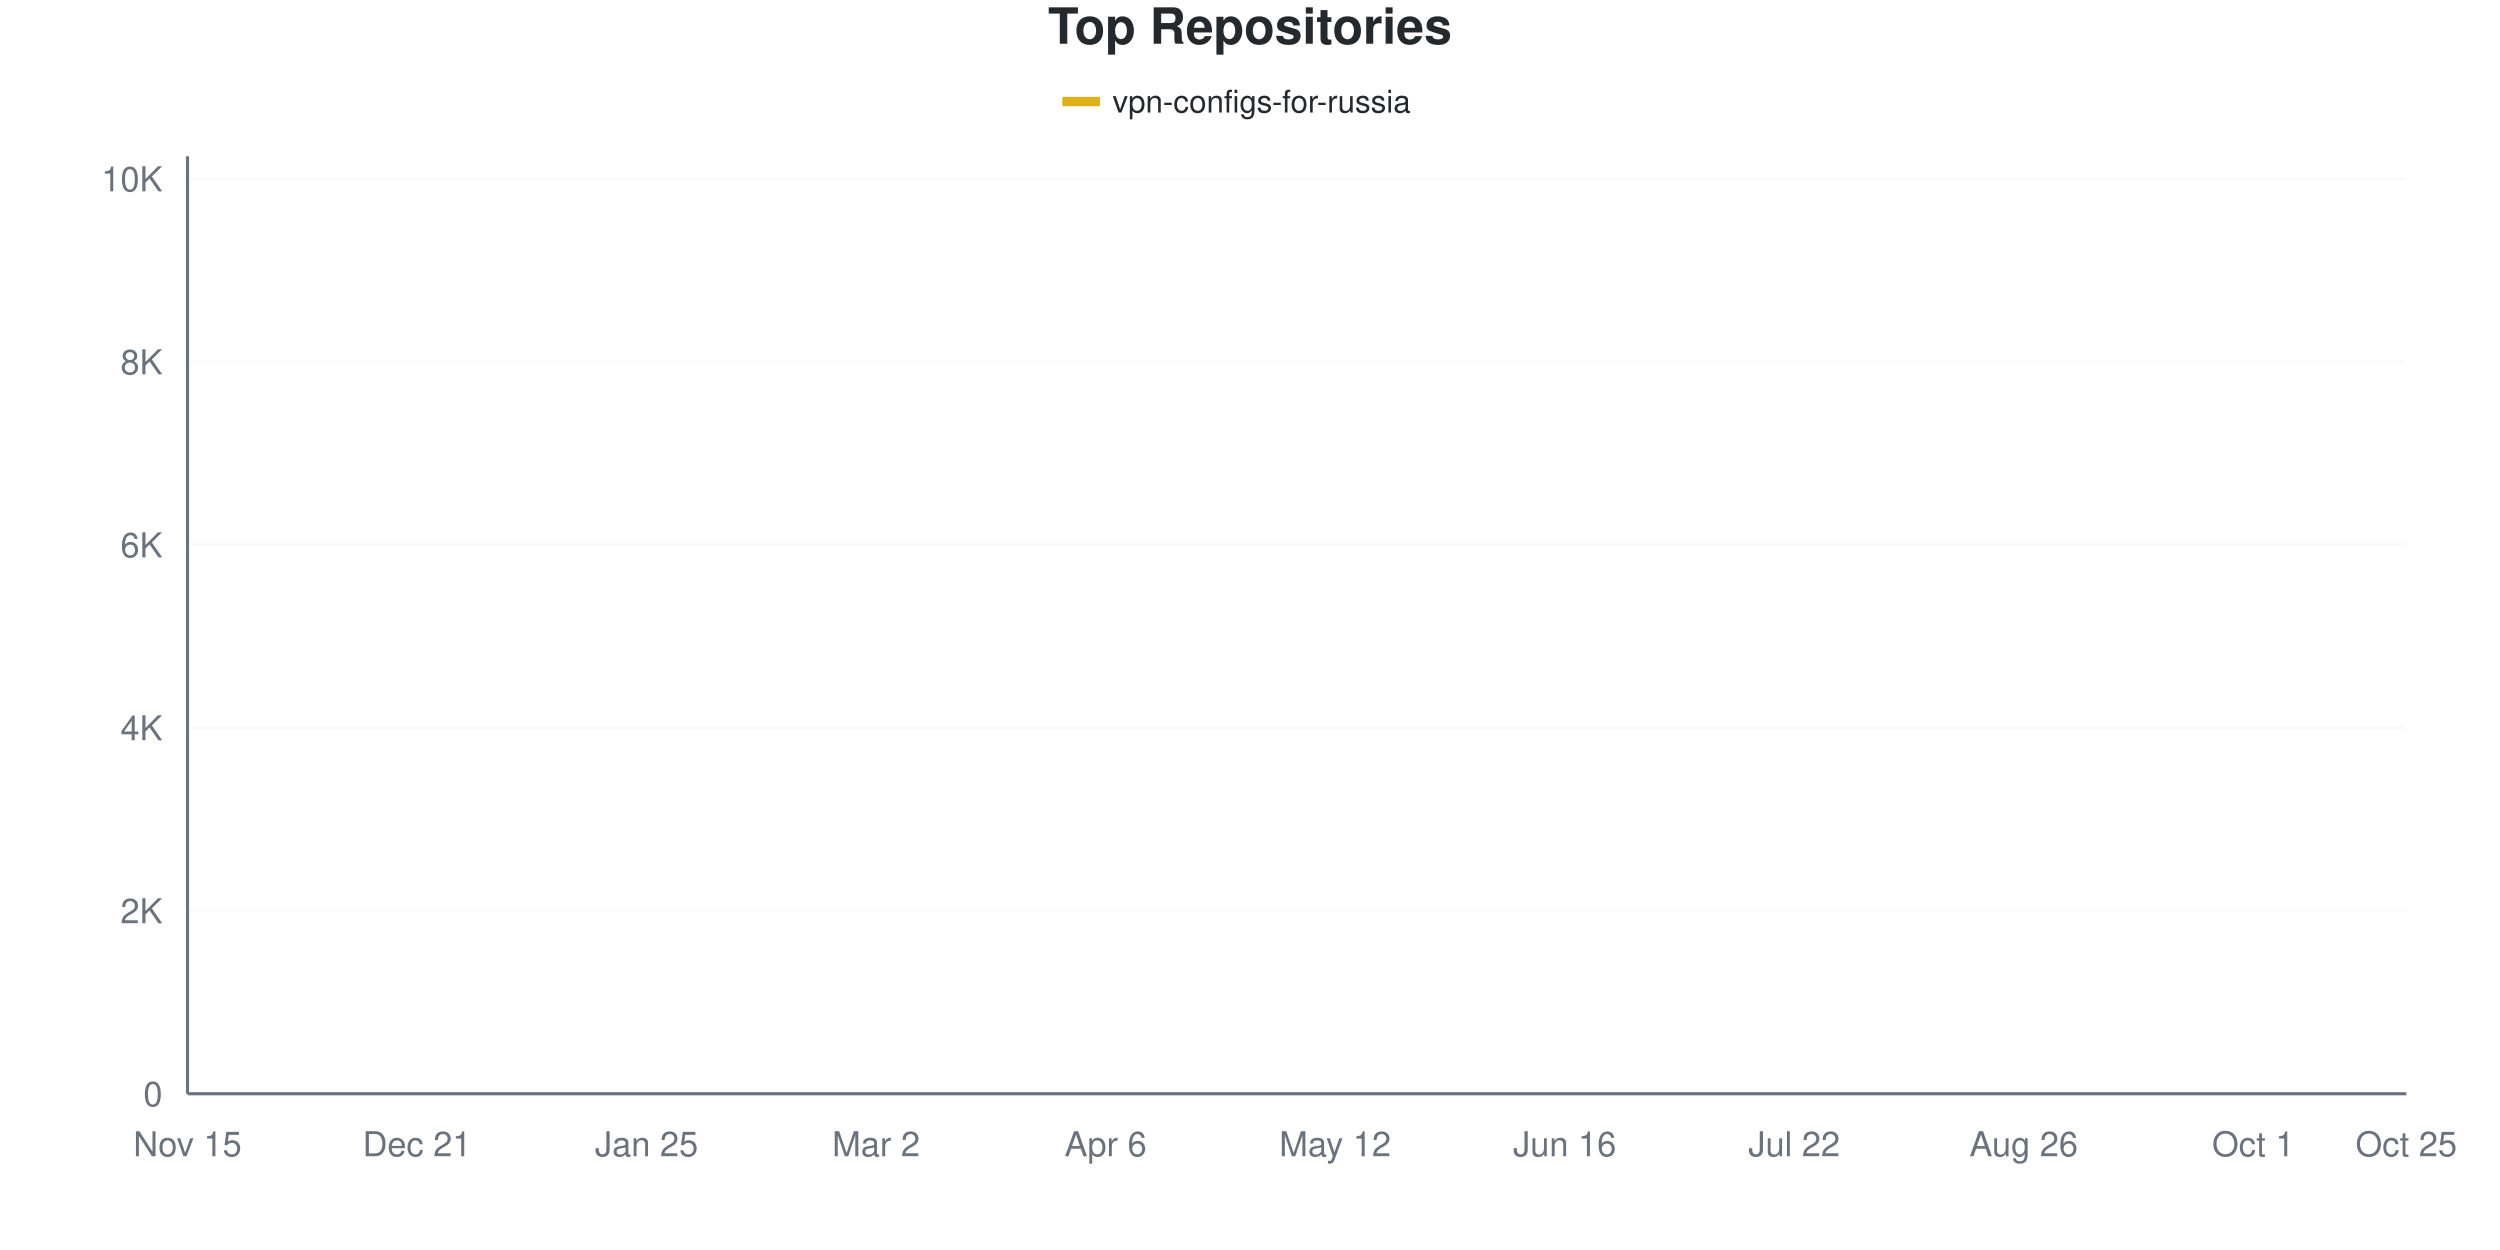
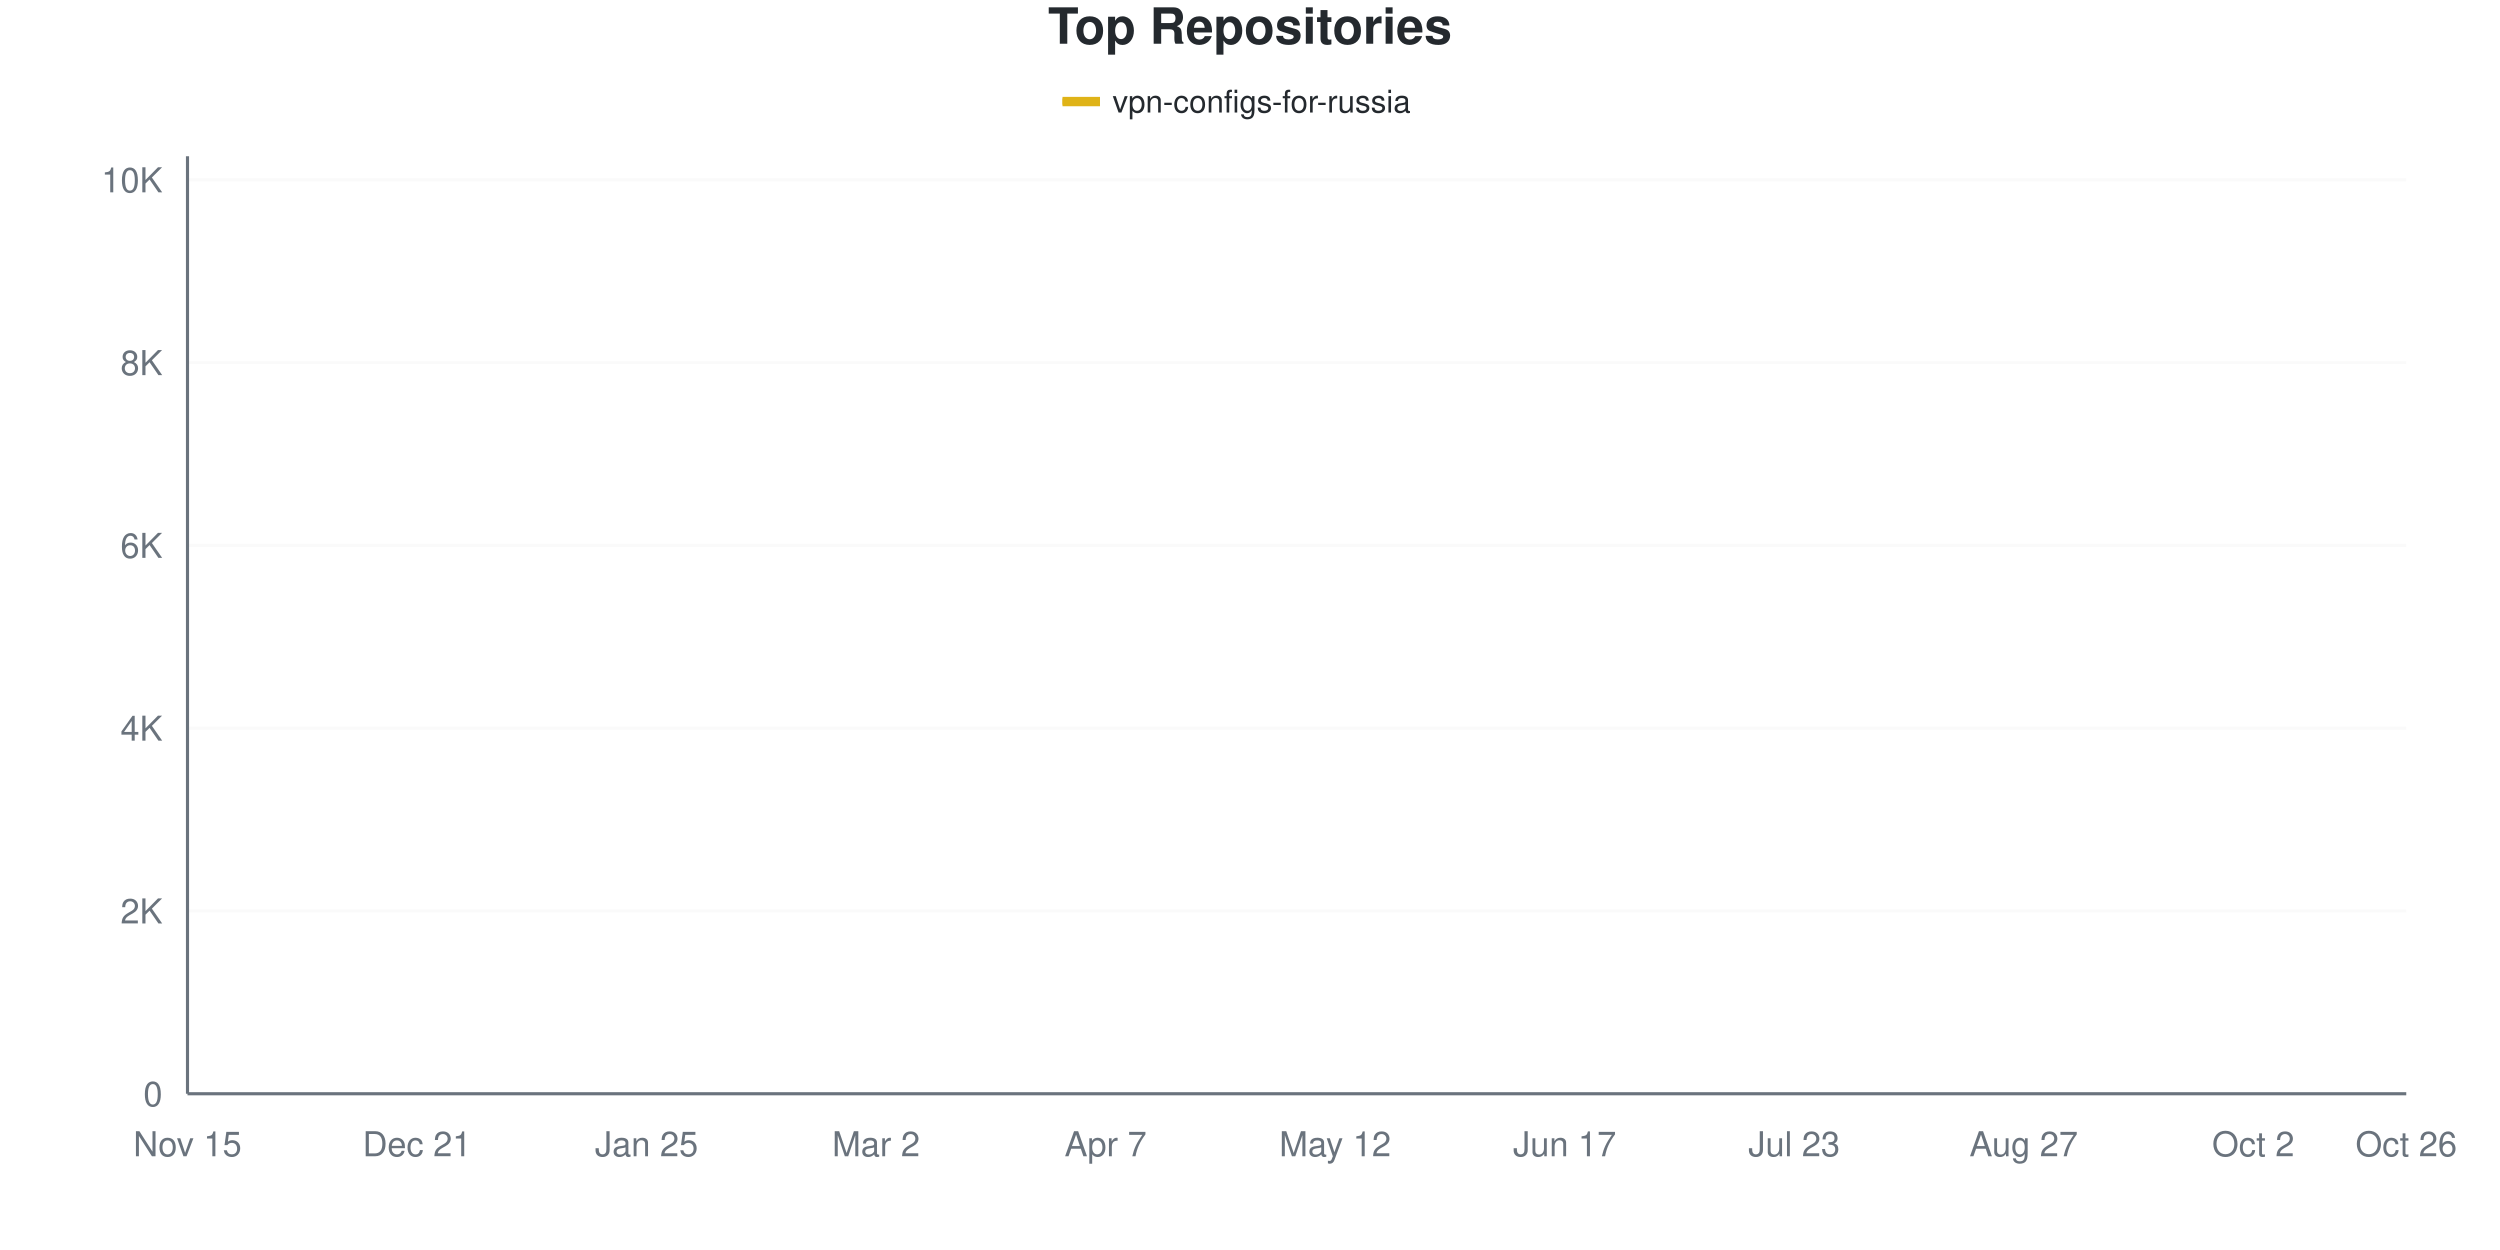
<svg xmlns="http://www.w3.org/2000/svg" viewBox="0 0 800 400" width="800" height="400">
  <style>
    @keyframes drawLine {
      to { stroke-dashoffset: 0; }
    }
    @keyframes fadeInPoint {
      from { opacity: 0; }
      to { opacity: 1; }
    }
    .data-line-0 {
      stroke-dasharray: 1172;
      stroke-dashoffset: 1172;
      animation: drawLine 2s ease-out forwards;
    }
    .data-point {
      opacity: 0;
      animation: fadeInPoint 0.5s ease-out forwards;
    }
    .chart-bg { fill: #fff; }
    .chart-text { fill: #24292e; }
    .chart-muted { fill: #6a737d; }
    .chart-grid { stroke: #eee; }
    .chart-axis { stroke: #6a737d; }
    @media (prefers-color-scheme: dark) {
      .chart-bg { fill: #0d1117; }
      .chart-text { fill: #e6edf3; }
      .chart-muted { fill: #8b949e; }
      .chart-grid { stroke: #21262d; }
      .chart-axis { stroke: #8b949e; }
    }
  </style>
  <rect width="800" height="400" class="chart-bg" />
  <text x="400" y="14" text-anchor="middle" class="chart-text" font-size="16" font-weight="bold" font-family="-apple-system, BlinkMacSystemFont, 'Segoe UI', Helvetica, Arial, sans-serif">Top Repositories</text>
  <g class="legend">
    <rect x="340" y="31" width="12" height="3" fill="#dfb317" />
    <line x1="340" y1="32.5" x2="352" y2="32.5" stroke="#dfb317" stroke-width="2" />
    <text x="356" y="36" class="chart-text" font-size="10" font-family="-apple-system, BlinkMacSystemFont, 'Segoe UI', Helvetica, Arial, sans-serif">vpn-configs-for-russia</text>
  </g>
  <g class="grid">
    <line x1="60" y1="350" x2="770" y2="350" class="chart-grid" stroke-opacity="0.3" />
    <text x="52" y="354" text-anchor="end" class="chart-muted" font-size="11" font-family="-apple-system, BlinkMacSystemFont, 'Segoe UI', Helvetica, Arial, sans-serif">0</text>
-     <line x1="60" y1="291.446" x2="770" y2="291.446" class="chart-grid" stroke-opacity="0.3" />
-     <text x="52" y="295.446" text-anchor="end" class="chart-muted" font-size="11" font-family="-apple-system, BlinkMacSystemFont, 'Segoe UI', Helvetica, Arial, sans-serif">2K</text>
-     <line x1="60" y1="232.893" x2="770" y2="232.893" class="chart-grid" stroke-opacity="0.3" />
-     <text x="52" y="236.893" text-anchor="end" class="chart-muted" font-size="11" font-family="-apple-system, BlinkMacSystemFont, 'Segoe UI', Helvetica, Arial, sans-serif">4K</text>
-     <line x1="60" y1="174.339" x2="770" y2="174.339" class="chart-grid" stroke-opacity="0.3" />
-     <text x="52" y="178.339" text-anchor="end" class="chart-muted" font-size="11" font-family="-apple-system, BlinkMacSystemFont, 'Segoe UI', Helvetica, Arial, sans-serif">6K</text>
-     <line x1="60" y1="115.785" x2="770" y2="115.785" class="chart-grid" stroke-opacity="0.3" />
-     <text x="52" y="119.785" text-anchor="end" class="chart-muted" font-size="11" font-family="-apple-system, BlinkMacSystemFont, 'Segoe UI', Helvetica, Arial, sans-serif">8K</text>
-     <line x1="60" y1="57.231" x2="770" y2="57.231" class="chart-grid" stroke-opacity="0.3" />
-     <text x="52" y="61.231" text-anchor="end" class="chart-muted" font-size="11" font-family="-apple-system, BlinkMacSystemFont, 'Segoe UI', Helvetica, Arial, sans-serif">10K</text>
+     <line x1="60" y1="291.509" x2="770" y2="291.509" class="chart-grid" stroke-opacity="0.3" />
+     <text x="52" y="295.509" text-anchor="end" class="chart-muted" font-size="11" font-family="-apple-system, BlinkMacSystemFont, 'Segoe UI', Helvetica, Arial, sans-serif">2K</text>
+     <line x1="60" y1="233.018" x2="770" y2="233.018" class="chart-grid" stroke-opacity="0.3" />
+     <text x="52" y="237.018" text-anchor="end" class="chart-muted" font-size="11" font-family="-apple-system, BlinkMacSystemFont, 'Segoe UI', Helvetica, Arial, sans-serif">4K</text>
+     <line x1="60" y1="174.527" x2="770" y2="174.527" class="chart-grid" stroke-opacity="0.3" />
+     <text x="52" y="178.527" text-anchor="end" class="chart-muted" font-size="11" font-family="-apple-system, BlinkMacSystemFont, 'Segoe UI', Helvetica, Arial, sans-serif">6K</text>
+     <line x1="60" y1="116.036" x2="770" y2="116.036" class="chart-grid" stroke-opacity="0.3" />
+     <text x="52" y="120.036" text-anchor="end" class="chart-muted" font-size="11" font-family="-apple-system, BlinkMacSystemFont, 'Segoe UI', Helvetica, Arial, sans-serif">8K</text>
+     <line x1="60" y1="57.545" x2="770" y2="57.545" class="chart-grid" stroke-opacity="0.3" />
+     <text x="52" y="61.545" text-anchor="end" class="chart-muted" font-size="11" font-family="-apple-system, BlinkMacSystemFont, 'Segoe UI', Helvetica, Arial, sans-serif">10K</text>
  </g>
  <g class="milestones">
    
  </g>
  <g class="x-axis">
    <text x="60" y="370" text-anchor="middle" class="chart-muted" font-size="11" font-family="-apple-system, BlinkMacSystemFont, 'Segoe UI', Helvetica, Arial, sans-serif">Nov 15</text>
    <text x="133.448" y="370" text-anchor="middle" class="chart-muted" font-size="11" font-family="-apple-system, BlinkMacSystemFont, 'Segoe UI', Helvetica, Arial, sans-serif">Dec 21</text>
    <text x="206.897" y="370" text-anchor="middle" class="chart-muted" font-size="11" font-family="-apple-system, BlinkMacSystemFont, 'Segoe UI', Helvetica, Arial, sans-serif">Jan 25</text>
    <text x="280.345" y="370" text-anchor="middle" class="chart-muted" font-size="11" font-family="-apple-system, BlinkMacSystemFont, 'Segoe UI', Helvetica, Arial, sans-serif">Mar 2</text>
-     <text x="353.793" y="370" text-anchor="middle" class="chart-muted" font-size="11" font-family="-apple-system, BlinkMacSystemFont, 'Segoe UI', Helvetica, Arial, sans-serif">Apr 6</text>
+     <text x="353.793" y="370" text-anchor="middle" class="chart-muted" font-size="11" font-family="-apple-system, BlinkMacSystemFont, 'Segoe UI', Helvetica, Arial, sans-serif">Apr 7</text>
    <text x="427.241" y="370" text-anchor="middle" class="chart-muted" font-size="11" font-family="-apple-system, BlinkMacSystemFont, 'Segoe UI', Helvetica, Arial, sans-serif">May 12</text>
-     <text x="500.69" y="370" text-anchor="middle" class="chart-muted" font-size="11" font-family="-apple-system, BlinkMacSystemFont, 'Segoe UI', Helvetica, Arial, sans-serif">Jun 16</text>
-     <text x="574.138" y="370" text-anchor="middle" class="chart-muted" font-size="11" font-family="-apple-system, BlinkMacSystemFont, 'Segoe UI', Helvetica, Arial, sans-serif">Jul 22</text>
-     <text x="647.586" y="370" text-anchor="middle" class="chart-muted" font-size="11" font-family="-apple-system, BlinkMacSystemFont, 'Segoe UI', Helvetica, Arial, sans-serif">Aug 26</text>
-     <text x="721.034" y="370" text-anchor="middle" class="chart-muted" font-size="11" font-family="-apple-system, BlinkMacSystemFont, 'Segoe UI', Helvetica, Arial, sans-serif">Oct 1</text>
-     <text x="770" y="370" text-anchor="middle" class="chart-muted" font-size="11" font-family="-apple-system, BlinkMacSystemFont, 'Segoe UI', Helvetica, Arial, sans-serif">Oct 25</text>
+     <text x="500.69" y="370" text-anchor="middle" class="chart-muted" font-size="11" font-family="-apple-system, BlinkMacSystemFont, 'Segoe UI', Helvetica, Arial, sans-serif">Jun 17</text>
+     <text x="574.138" y="370" text-anchor="middle" class="chart-muted" font-size="11" font-family="-apple-system, BlinkMacSystemFont, 'Segoe UI', Helvetica, Arial, sans-serif">Jul 23</text>
+     <text x="647.586" y="370" text-anchor="middle" class="chart-muted" font-size="11" font-family="-apple-system, BlinkMacSystemFont, 'Segoe UI', Helvetica, Arial, sans-serif">Aug 27</text>
+     <text x="721.034" y="370" text-anchor="middle" class="chart-muted" font-size="11" font-family="-apple-system, BlinkMacSystemFont, 'Segoe UI', Helvetica, Arial, sans-serif">Oct 2</text>
+     <text x="770" y="370" text-anchor="middle" class="chart-muted" font-size="11" font-family="-apple-system, BlinkMacSystemFont, 'Segoe UI', Helvetica, Arial, sans-serif">Oct 26</text>
  </g>
  <line x1="60" y1="50" x2="60" y2="350" class="chart-axis" stroke-width="1" />
  <line x1="60" y1="350" x2="770" y2="350" class="chart-axis" stroke-width="1" />
-   <path d="M60,349.971 C68.161,349.493 76.322,349.214 84.483,348.536 C92.644,347.858 100.805,346.838 108.966,345.901 C117.126,344.964 125.287,343.754 133.448,342.915 C141.609,342.076 149.77,341.783 157.931,340.866 C166.092,339.948 174.253,338.982 182.414,337.411 C190.575,335.84 198.736,333.288 206.897,331.438 C215.057,329.589 223.218,328.467 231.379,326.315 C239.54,324.163 247.701,321.133 255.862,318.527 C264.023,315.922 272.184,313.716 280.345,310.681 C288.506,307.646 296.667,306.255 304.828,300.317 C312.989,294.379 321.149,282.888 329.31,275.051 C337.471,267.215 345.632,259.256 353.793,253.299 C361.954,247.341 370.115,243.535 378.276,239.304 C386.437,235.074 394.598,231.726 402.759,227.915 C410.92,224.105 419.08,223.734 427.241,216.439 C435.402,209.144 443.563,191.627 451.724,184.147 C459.885,176.666 468.046,177.135 476.207,171.558 C484.368,165.98 492.529,155.548 500.69,150.683 C508.851,145.818 517.011,144.935 525.172,142.368 C533.333,139.802 541.494,137.46 549.655,135.283 C557.816,133.107 565.977,131.224 574.138,129.311 C582.299,127.398 590.46,126.008 598.621,123.807 C606.782,121.606 614.943,118.327 623.103,116.107 C631.264,113.887 639.425,112.57 647.586,110.486 C655.747,108.402 663.908,106.192 672.069,103.606 C680.23,101.02 688.391,97.59 696.552,94.969 C704.713,92.349 712.874,90.061 721.034,87.884 C729.195,85.708 737.356,83.678 745.517,81.912 C753.678,80.145 761.839,78.828 770,77.286" fill="none" stroke="#dfb317" stroke-width="2.5" class="data-line-0" />
+   <path d="M60,349.971 C68.161,349.483 76.322,349.186 84.483,348.508 C92.644,347.831 100.805,346.837 108.966,345.906 C117.126,344.975 125.287,343.761 133.448,342.923 C141.609,342.084 149.77,341.806 157.931,340.875 C166.092,339.944 174.253,338.945 182.414,337.337 C190.575,335.728 198.736,333.086 206.897,331.224 C215.057,329.362 223.218,328.305 231.379,326.165 C239.54,324.025 247.701,321.013 255.862,318.386 C264.023,315.758 272.184,313.477 280.345,310.402 C288.506,307.326 296.667,305.927 304.828,299.932 C312.989,293.936 321.149,282.238 329.31,274.43 C337.471,266.621 345.632,258.969 353.793,253.081 C361.954,247.192 370.115,243.342 378.276,239.101 C386.437,234.861 394.598,231.492 402.759,227.637 C410.92,223.781 419.08,223.27 427.241,215.968 C435.402,208.666 443.563,191.373 451.724,183.827 C459.885,176.282 468.046,176.267 476.207,170.696 C484.368,165.125 492.529,155.147 500.69,150.4 C508.851,145.652 517.011,144.736 525.172,142.211 C533.333,139.686 541.494,137.381 549.655,135.251 C557.816,133.12 565.977,131.376 574.138,129.431 C582.299,127.486 590.46,125.824 598.621,123.582 C606.782,121.339 614.943,118.181 623.103,115.978 C631.264,113.775 639.425,112.468 647.586,110.363 C655.747,108.257 663.908,105.995 672.069,103.344 C680.23,100.692 688.391,97.051 696.552,94.453 C704.713,91.855 712.874,89.857 721.034,87.756 C729.195,85.655 737.356,83.593 745.517,81.848 C753.678,80.103 761.839,78.807 770,77.286" fill="none" stroke="#dfb317" stroke-width="2.5" class="data-line-0" />
  <g class="points">
    <circle cx="60" cy="349.971" r="4" fill="#dfb317" class="data-point" style="animation-delay: 1.50s" />
-     <circle cx="84.483" cy="348.536" r="4" fill="#dfb317" class="data-point" style="animation-delay: 1.55s" />
-     <circle cx="108.966" cy="345.901" r="4" fill="#dfb317" class="data-point" style="animation-delay: 1.60s" />
-     <circle cx="133.448" cy="342.915" r="4" fill="#dfb317" class="data-point" style="animation-delay: 1.65s" />
-     <circle cx="157.931" cy="340.866" r="4" fill="#dfb317" class="data-point" style="animation-delay: 1.70s" />
-     <circle cx="182.414" cy="337.411" r="4" fill="#dfb317" class="data-point" style="animation-delay: 1.75s" />
-     <circle cx="206.897" cy="331.438" r="4" fill="#dfb317" class="data-point" style="animation-delay: 1.80s" />
-     <circle cx="231.379" cy="326.315" r="4" fill="#dfb317" class="data-point" style="animation-delay: 1.85s" />
-     <circle cx="255.862" cy="318.527" r="4" fill="#dfb317" class="data-point" style="animation-delay: 1.90s" />
-     <circle cx="280.345" cy="310.681" r="4" fill="#dfb317" class="data-point" style="animation-delay: 1.95s" />
-     <circle cx="304.828" cy="300.317" r="4" fill="#dfb317" class="data-point" style="animation-delay: 2.00s" />
-     <circle cx="329.31" cy="275.051" r="4" fill="#dfb317" class="data-point" style="animation-delay: 2.05s" />
-     <circle cx="353.793" cy="253.299" r="4" fill="#dfb317" class="data-point" style="animation-delay: 2.10s" />
-     <circle cx="378.276" cy="239.304" r="4" fill="#dfb317" class="data-point" style="animation-delay: 2.15s" />
-     <circle cx="402.759" cy="227.915" r="4" fill="#dfb317" class="data-point" style="animation-delay: 2.20s" />
-     <circle cx="427.241" cy="216.439" r="4" fill="#dfb317" class="data-point" style="animation-delay: 2.25s" />
-     <circle cx="451.724" cy="184.147" r="4" fill="#dfb317" class="data-point" style="animation-delay: 2.30s" />
-     <circle cx="476.207" cy="171.558" r="4" fill="#dfb317" class="data-point" style="animation-delay: 2.35s" />
-     <circle cx="500.69" cy="150.683" r="4" fill="#dfb317" class="data-point" style="animation-delay: 2.40s" />
-     <circle cx="525.172" cy="142.368" r="4" fill="#dfb317" class="data-point" style="animation-delay: 2.45s" />
-     <circle cx="549.655" cy="135.283" r="4" fill="#dfb317" class="data-point" style="animation-delay: 2.50s" />
-     <circle cx="574.138" cy="129.311" r="4" fill="#dfb317" class="data-point" style="animation-delay: 2.55s" />
-     <circle cx="598.621" cy="123.807" r="4" fill="#dfb317" class="data-point" style="animation-delay: 2.60s" />
-     <circle cx="623.103" cy="116.107" r="4" fill="#dfb317" class="data-point" style="animation-delay: 2.65s" />
-     <circle cx="647.586" cy="110.486" r="4" fill="#dfb317" class="data-point" style="animation-delay: 2.70s" />
-     <circle cx="672.069" cy="103.606" r="4" fill="#dfb317" class="data-point" style="animation-delay: 2.75s" />
-     <circle cx="696.552" cy="94.969" r="4" fill="#dfb317" class="data-point" style="animation-delay: 2.80s" />
-     <circle cx="721.034" cy="87.884" r="4" fill="#dfb317" class="data-point" style="animation-delay: 2.85s" />
-     <circle cx="745.517" cy="81.912" r="4" fill="#dfb317" class="data-point" style="animation-delay: 2.90s" />
+     <circle cx="84.483" cy="348.508" r="4" fill="#dfb317" class="data-point" style="animation-delay: 1.55s" />
+     <circle cx="108.966" cy="345.906" r="4" fill="#dfb317" class="data-point" style="animation-delay: 1.60s" />
+     <circle cx="133.448" cy="342.923" r="4" fill="#dfb317" class="data-point" style="animation-delay: 1.65s" />
+     <circle cx="157.931" cy="340.875" r="4" fill="#dfb317" class="data-point" style="animation-delay: 1.70s" />
+     <circle cx="182.414" cy="337.337" r="4" fill="#dfb317" class="data-point" style="animation-delay: 1.75s" />
+     <circle cx="206.897" cy="331.224" r="4" fill="#dfb317" class="data-point" style="animation-delay: 1.80s" />
+     <circle cx="231.379" cy="326.165" r="4" fill="#dfb317" class="data-point" style="animation-delay: 1.85s" />
+     <circle cx="255.862" cy="318.386" r="4" fill="#dfb317" class="data-point" style="animation-delay: 1.90s" />
+     <circle cx="280.345" cy="310.402" r="4" fill="#dfb317" class="data-point" style="animation-delay: 1.95s" />
+     <circle cx="304.828" cy="299.932" r="4" fill="#dfb317" class="data-point" style="animation-delay: 2.00s" />
+     <circle cx="329.31" cy="274.43" r="4" fill="#dfb317" class="data-point" style="animation-delay: 2.05s" />
+     <circle cx="353.793" cy="253.081" r="4" fill="#dfb317" class="data-point" style="animation-delay: 2.10s" />
+     <circle cx="378.276" cy="239.101" r="4" fill="#dfb317" class="data-point" style="animation-delay: 2.15s" />
+     <circle cx="402.759" cy="227.637" r="4" fill="#dfb317" class="data-point" style="animation-delay: 2.20s" />
+     <circle cx="427.241" cy="215.968" r="4" fill="#dfb317" class="data-point" style="animation-delay: 2.25s" />
+     <circle cx="451.724" cy="183.827" r="4" fill="#dfb317" class="data-point" style="animation-delay: 2.30s" />
+     <circle cx="476.207" cy="170.696" r="4" fill="#dfb317" class="data-point" style="animation-delay: 2.35s" />
+     <circle cx="500.69" cy="150.4" r="4" fill="#dfb317" class="data-point" style="animation-delay: 2.40s" />
+     <circle cx="525.172" cy="142.211" r="4" fill="#dfb317" class="data-point" style="animation-delay: 2.45s" />
+     <circle cx="549.655" cy="135.251" r="4" fill="#dfb317" class="data-point" style="animation-delay: 2.50s" />
+     <circle cx="574.138" cy="129.431" r="4" fill="#dfb317" class="data-point" style="animation-delay: 2.55s" />
+     <circle cx="598.621" cy="123.582" r="4" fill="#dfb317" class="data-point" style="animation-delay: 2.60s" />
+     <circle cx="623.103" cy="115.978" r="4" fill="#dfb317" class="data-point" style="animation-delay: 2.65s" />
+     <circle cx="647.586" cy="110.363" r="4" fill="#dfb317" class="data-point" style="animation-delay: 2.70s" />
+     <circle cx="672.069" cy="103.344" r="4" fill="#dfb317" class="data-point" style="animation-delay: 2.75s" />
+     <circle cx="696.552" cy="94.453" r="4" fill="#dfb317" class="data-point" style="animation-delay: 2.80s" />
+     <circle cx="721.034" cy="87.756" r="4" fill="#dfb317" class="data-point" style="animation-delay: 2.85s" />
+     <circle cx="745.517" cy="81.848" r="4" fill="#dfb317" class="data-point" style="animation-delay: 2.90s" />
    <circle cx="770" cy="77.286" r="4" fill="#dfb317" class="data-point" style="animation-delay: 2.95s" />
  </g>
</svg>
